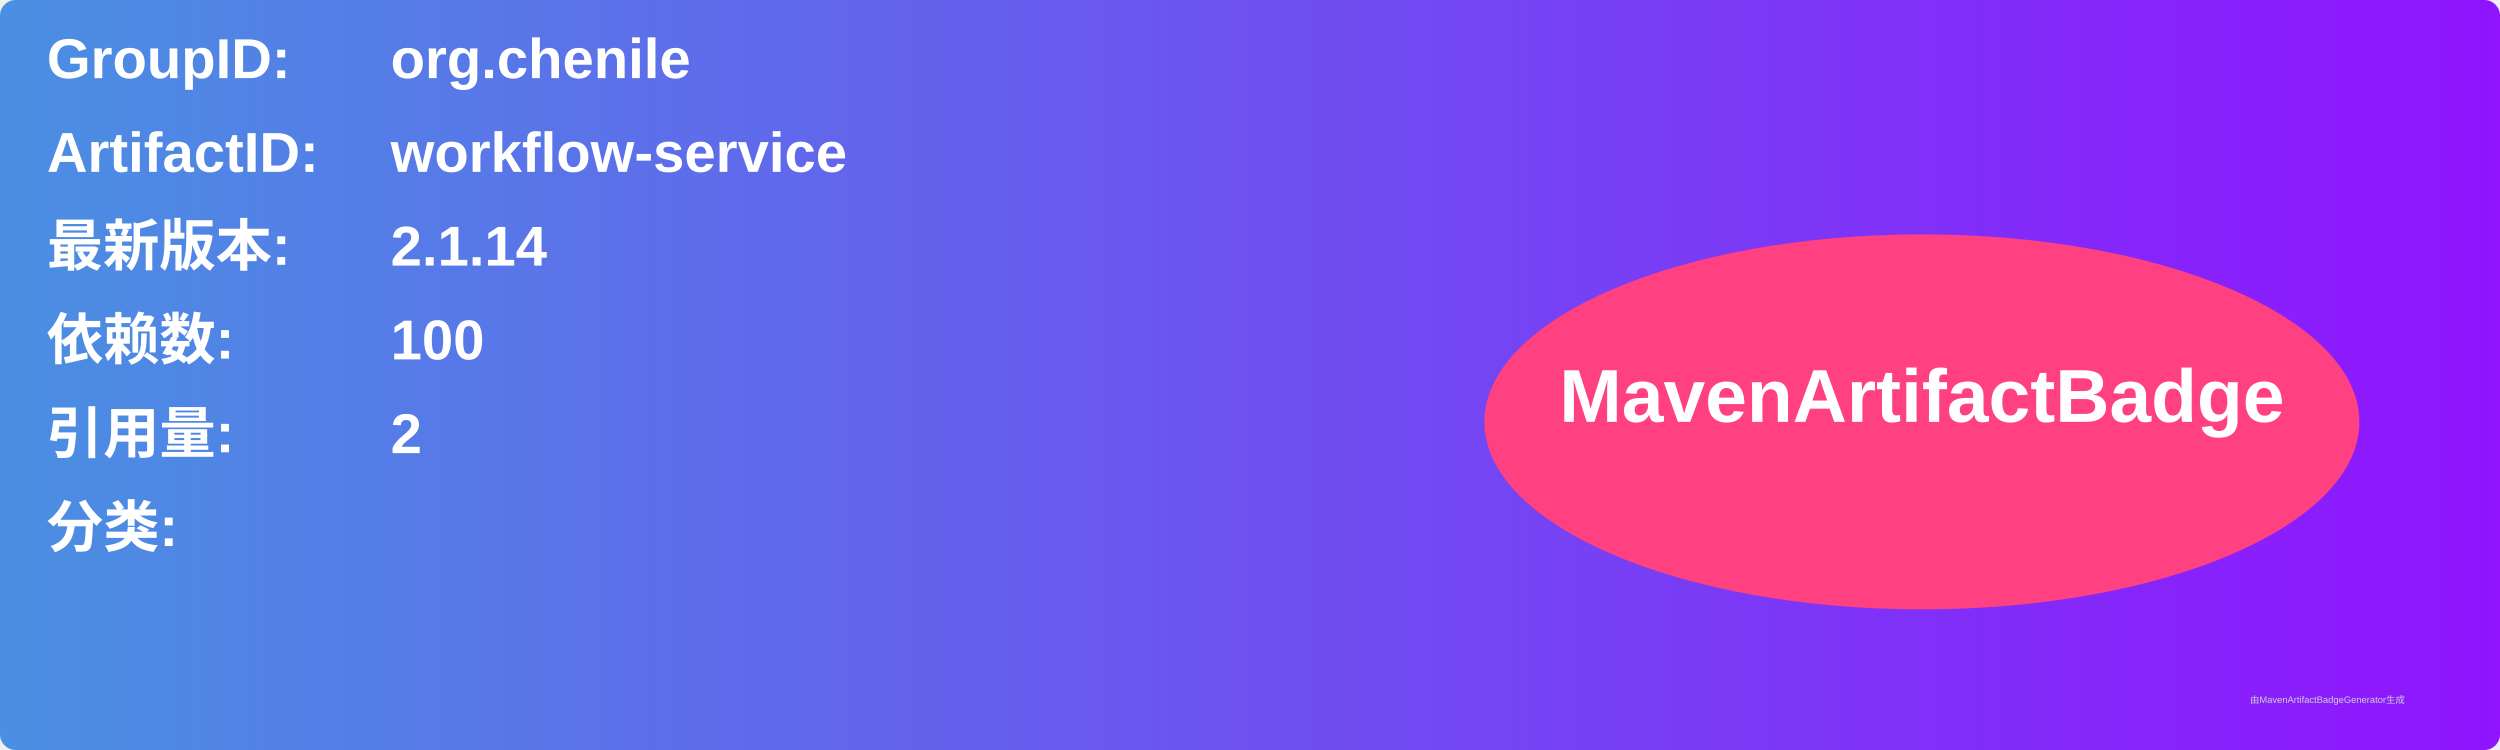
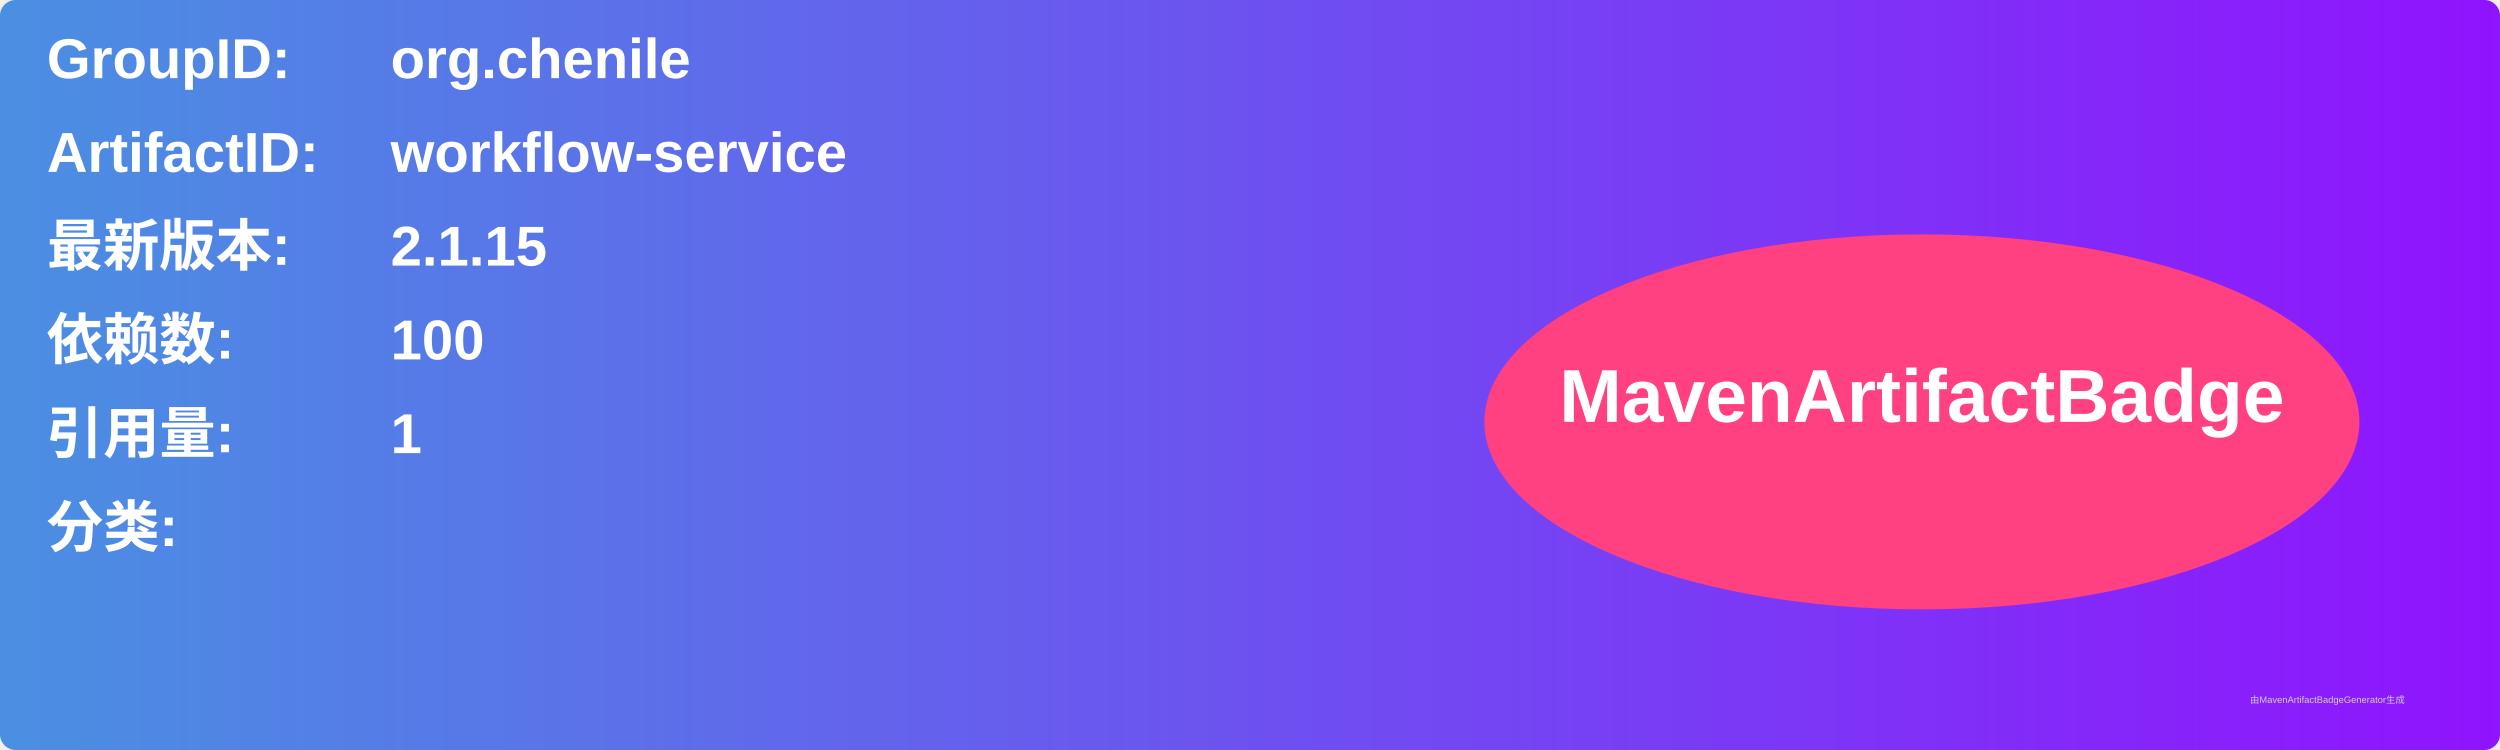
<svg xmlns="http://www.w3.org/2000/svg" width="800" height="240" viewBox="0 0 800 240">
  <linearGradient id="grad" x1="0%" y1="0%" x2="100%" y2="0%">
    <stop offset="0%" stop-color="#4a90e2" />
    <stop offset="100%" stop-color="#9013fe" />
  </linearGradient>
  <rect width="100%" height="100%" rx="5" ry="5" fill="url(#grad)" />
  <g transform="translate(15, 15)">
    <text x="0" y="10" font-family="Arial" font-size="18" fill="white" font-weight="bold" width="260">GroupID:</text>
    <text x="110" y="10" font-family="Arial" font-size="18" fill="white" font-weight="bold" width="460">org.chenile</text>
    <text x="0" y="40" font-family="Arial" font-size="18" fill="white" font-weight="bold" width="260">ArtifactID:</text>
    <text x="110" y="40" font-family="Arial" font-size="18" fill="white" font-weight="bold" width="460">workflow-service</text>
    <text x="0" y="70" font-family="Arial" font-size="18" fill="white" font-weight="bold">最新版本:</text>
    <text x="110" y="70" font-family="Arial" font-size="18" fill="white" font-weight="bold">
-       <tspan font-weight="bold">2.1.14</tspan>
+       <tspan font-weight="bold">2.1.15</tspan>
    </text>
    <text x="0" y="100" font-family="Arial" font-size="18" fill="white" font-weight="bold">依赖数: </text>
    <text x="110" y="100" font-family="Arial" font-size="18" fill="white">
      <tspan font-weight="bold">100</tspan>
    </text>
    <text x="0" y="130" font-family="Arial" font-size="18" fill="white" font-weight="bold">引用量: </text>
    <text x="110" y="130" font-family="Arial" font-size="18" fill="white">
-       <tspan font-weight="bold">2</tspan>
+       <tspan font-weight="bold">1</tspan>
    </text>
    <text x="0" y="160" font-family="Arial" font-size="18" fill="white" font-weight="bold">分类:</text>
    <text x="10" y="190" font-family="Arial" font-size="10" fill="white">
      <tspan font-weight="bold" />
    </text>
    <ellipse cx="600" cy="120" rx="140" ry="60" fill="#ff4081" />
    <text x="600" y="120" text-anchor="middle" font-family="Arial" font-size="24" fill="white" font-weight="bold">MavenArtifactBadge</text>
  </g>
  <text x="720" y="225" font-family="Arial" font-size="3" fill="#d0d0d0">由MavenArtifactBadgeGenerator生成</text>
</svg>
